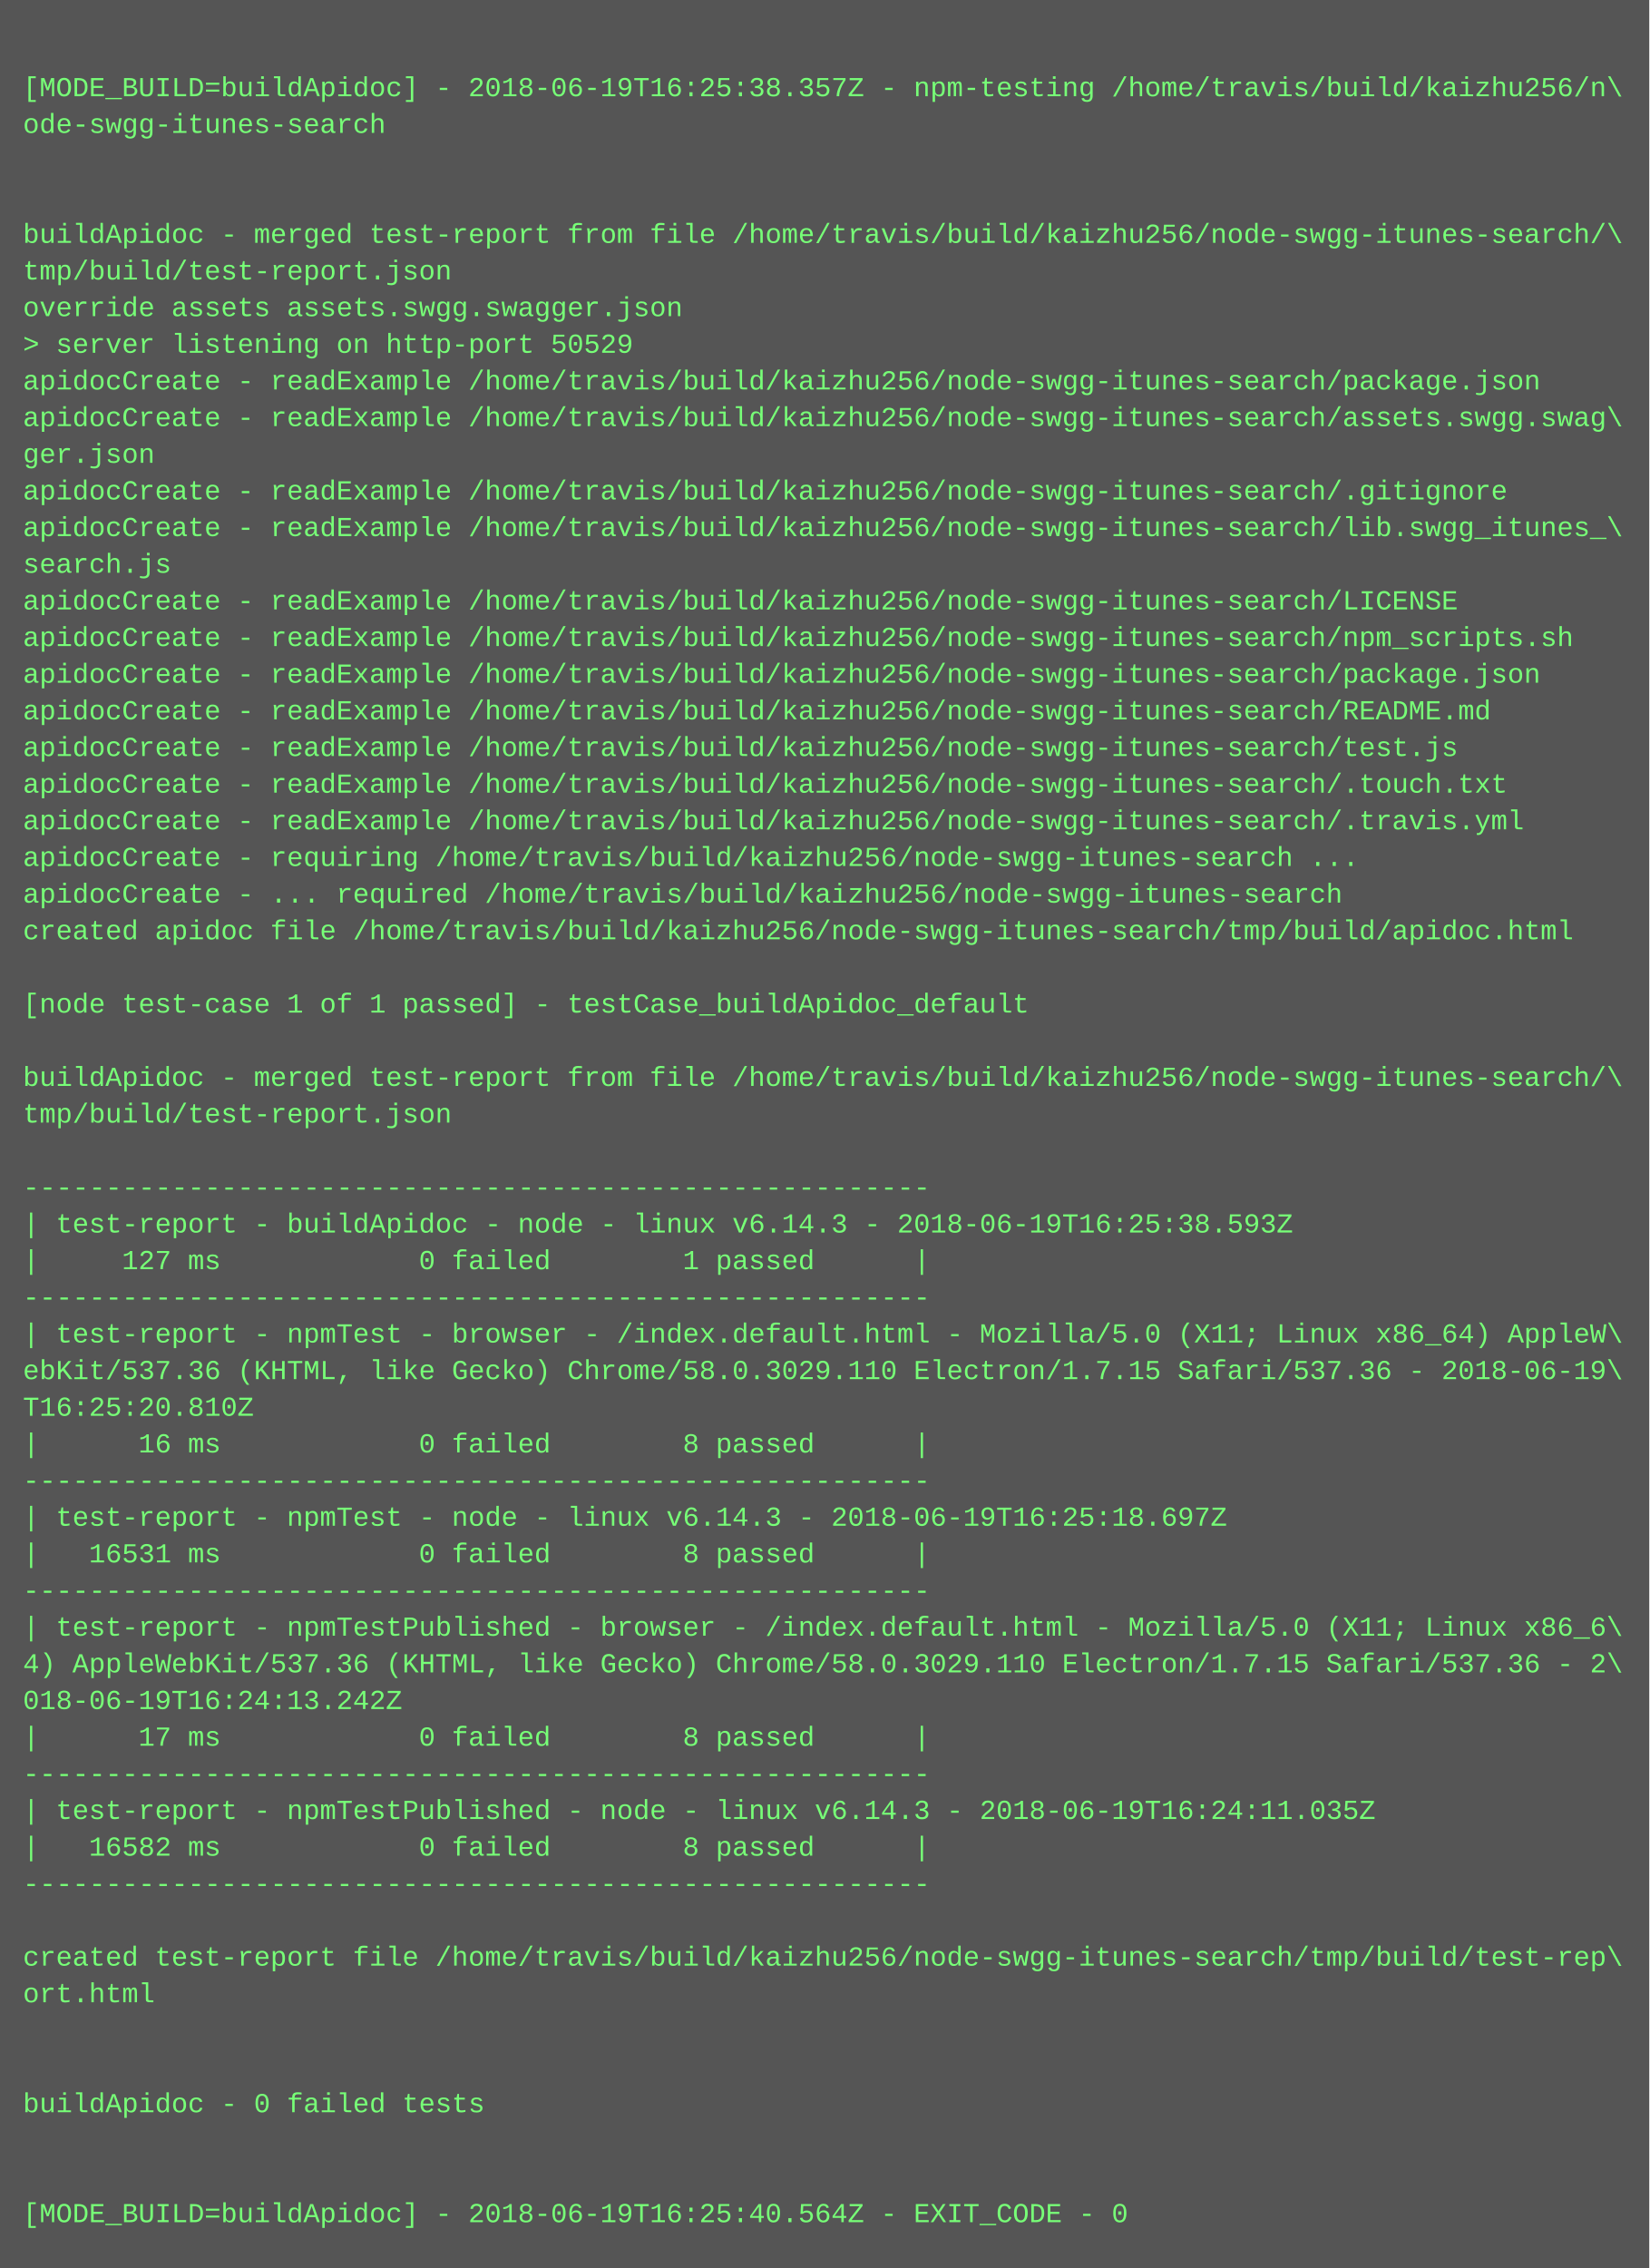
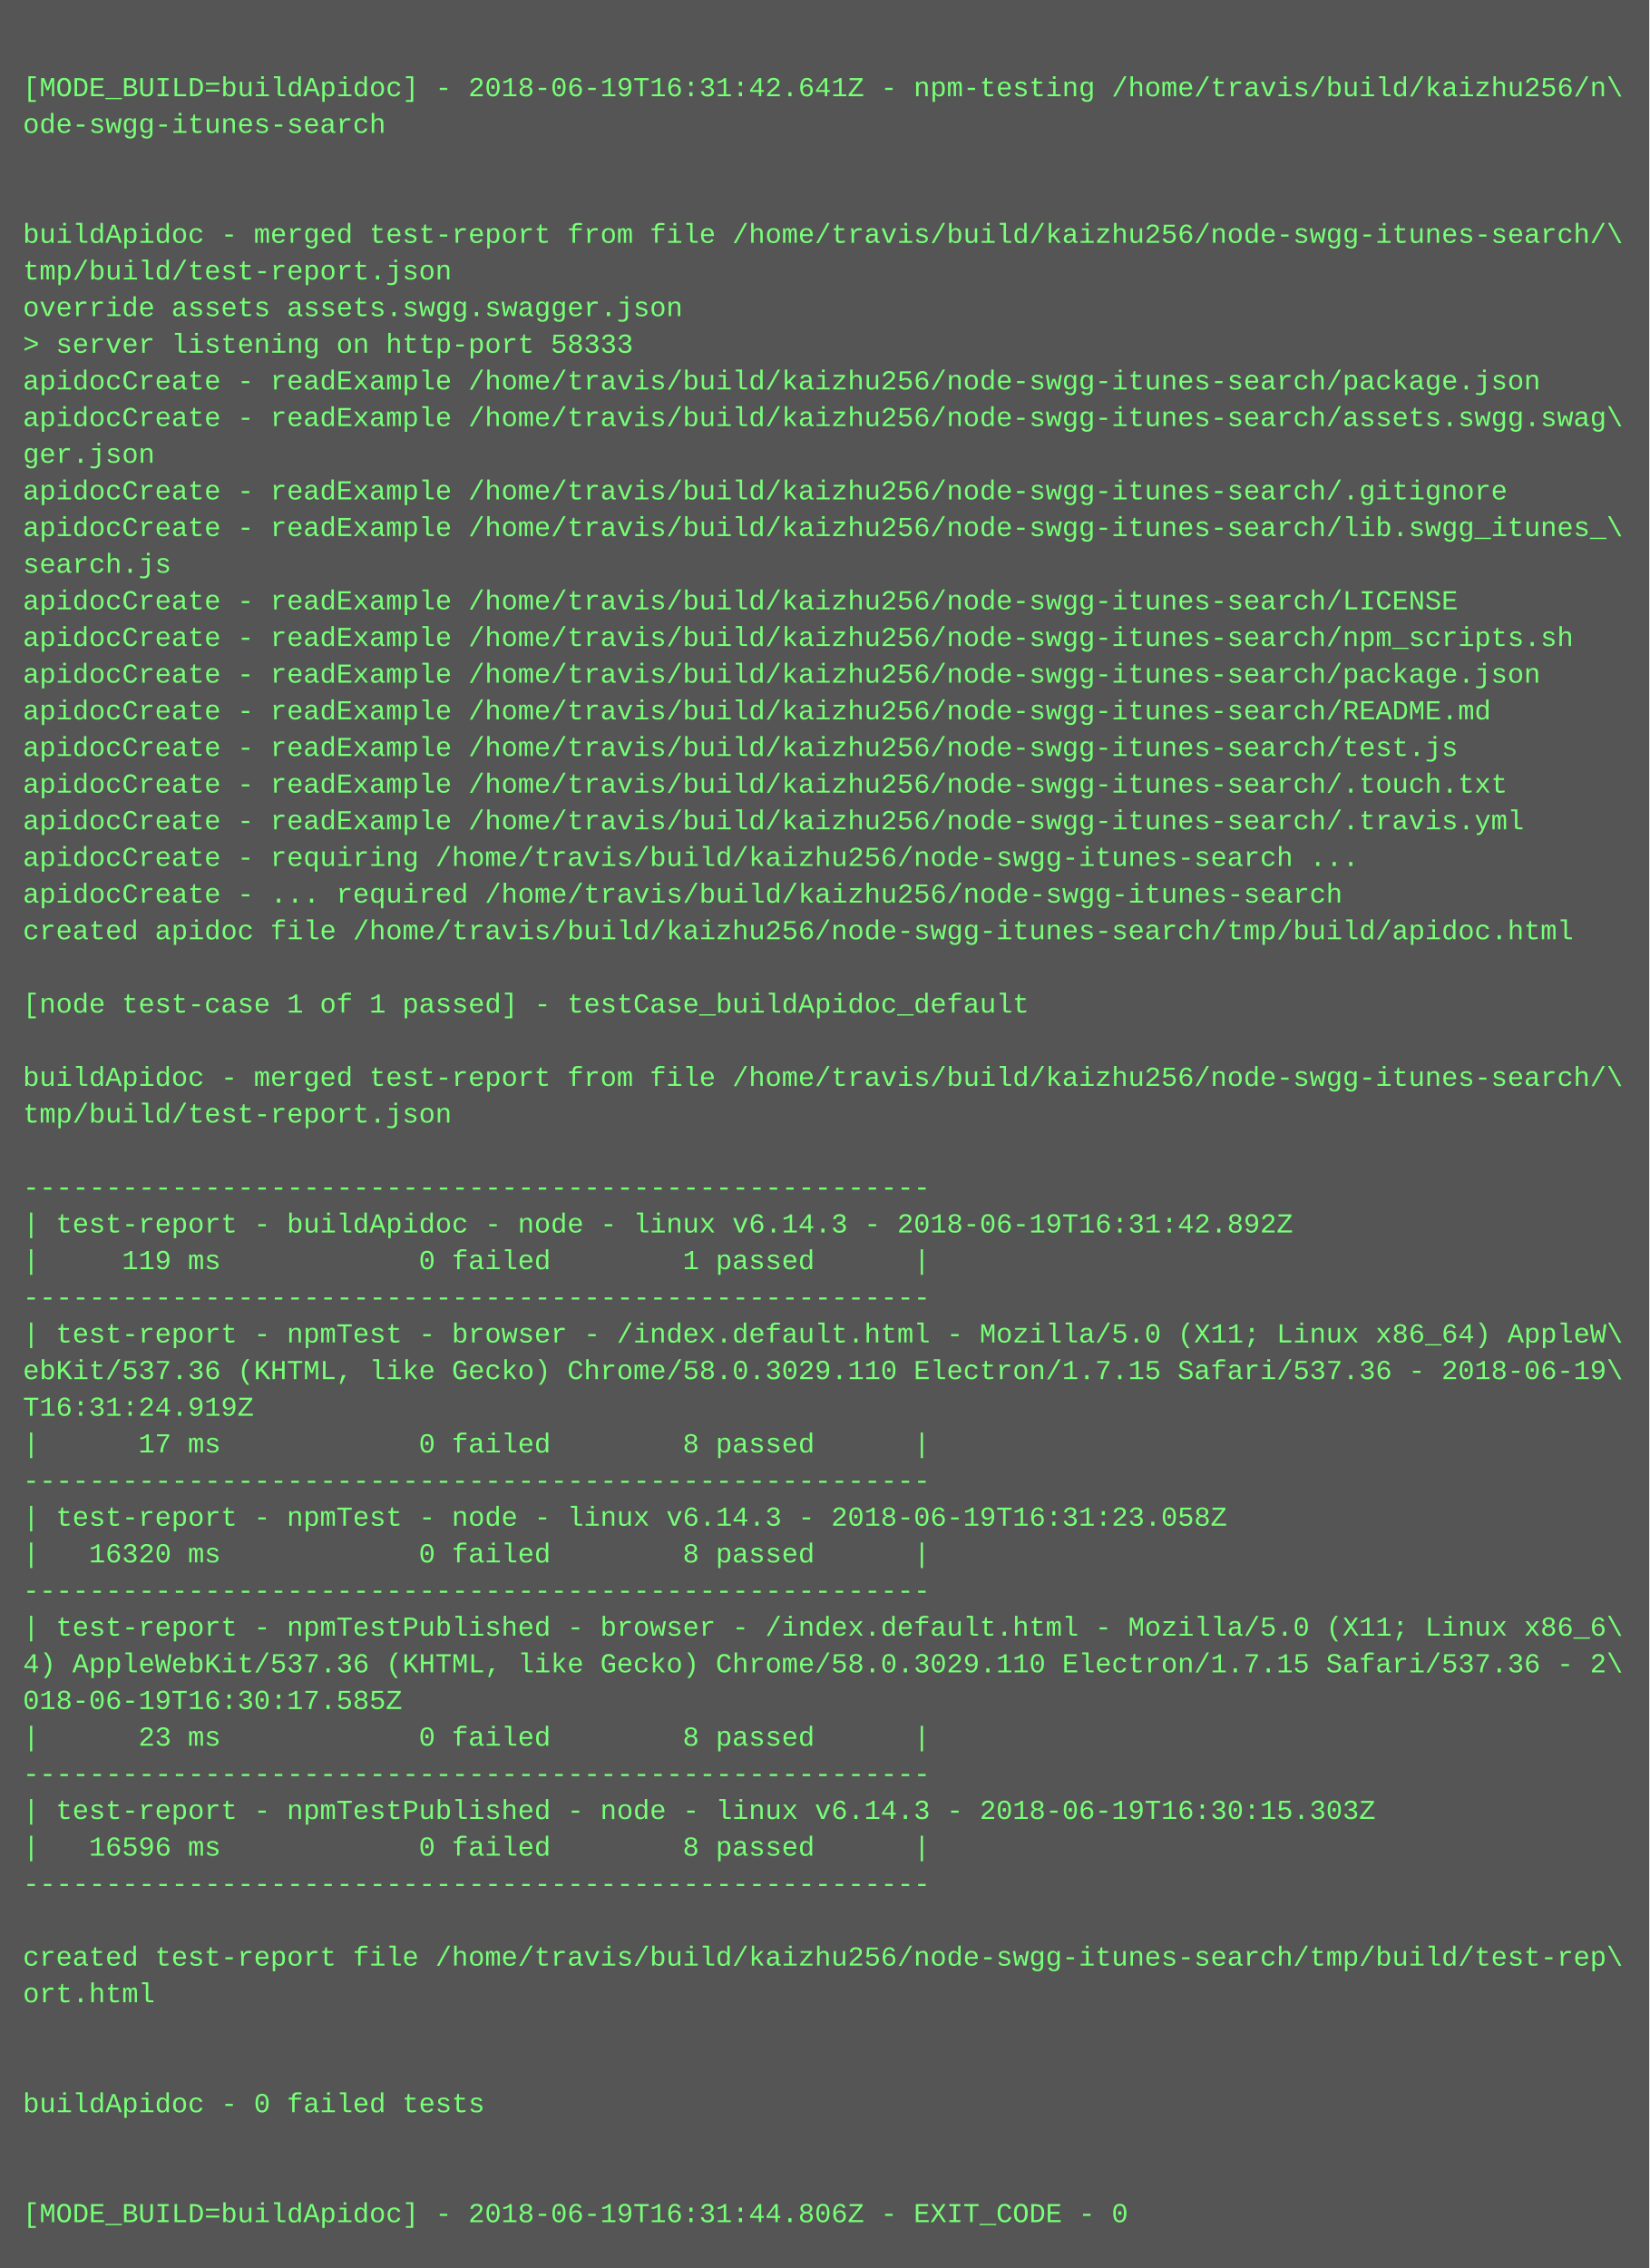
<svg xmlns="http://www.w3.org/2000/svg" height="990" width="720">
  <rect height="990" fill="#555" width="720" />
  <text fill="#7f7" font-family="Courier New" font-size="12" xml:space="preserve">
    <tspan x="10" y="26" />
-     <tspan x="10" y="42">[MODE_BUILD=buildApidoc] - 2018-06-19T16:25:38.357Z - npm-testing /home/travis/build/kaizhu256/n\</tspan>
+     <tspan x="10" y="42">[MODE_BUILD=buildApidoc] - 2018-06-19T16:31:42.641Z - npm-testing /home/travis/build/kaizhu256/n\</tspan>
    <tspan x="10" y="58">ode-swgg-itunes-search</tspan>
    <tspan x="10" y="74" />
    <tspan x="10" y="90" />
    <tspan x="10" y="106">buildApidoc - merged test-report from file /home/travis/build/kaizhu256/node-swgg-itunes-search/\</tspan>
    <tspan x="10" y="122">tmp/build/test-report.json</tspan>
    <tspan x="10" y="138">override assets assets.swgg.swagger.json</tspan>
-     <tspan x="10" y="154">&gt; server listening on http-port 50529</tspan>
+     <tspan x="10" y="154">&gt; server listening on http-port 58333</tspan>
    <tspan x="10" y="170">apidocCreate - readExample /home/travis/build/kaizhu256/node-swgg-itunes-search/package.json</tspan>
    <tspan x="10" y="186">apidocCreate - readExample /home/travis/build/kaizhu256/node-swgg-itunes-search/assets.swgg.swag\</tspan>
    <tspan x="10" y="202">ger.json</tspan>
    <tspan x="10" y="218">apidocCreate - readExample /home/travis/build/kaizhu256/node-swgg-itunes-search/.gitignore</tspan>
    <tspan x="10" y="234">apidocCreate - readExample /home/travis/build/kaizhu256/node-swgg-itunes-search/lib.swgg_itunes_\</tspan>
    <tspan x="10" y="250">search.js</tspan>
    <tspan x="10" y="266">apidocCreate - readExample /home/travis/build/kaizhu256/node-swgg-itunes-search/LICENSE</tspan>
    <tspan x="10" y="282">apidocCreate - readExample /home/travis/build/kaizhu256/node-swgg-itunes-search/npm_scripts.sh</tspan>
    <tspan x="10" y="298">apidocCreate - readExample /home/travis/build/kaizhu256/node-swgg-itunes-search/package.json</tspan>
    <tspan x="10" y="314">apidocCreate - readExample /home/travis/build/kaizhu256/node-swgg-itunes-search/README.md</tspan>
    <tspan x="10" y="330">apidocCreate - readExample /home/travis/build/kaizhu256/node-swgg-itunes-search/test.js</tspan>
    <tspan x="10" y="346">apidocCreate - readExample /home/travis/build/kaizhu256/node-swgg-itunes-search/.touch.txt</tspan>
    <tspan x="10" y="362">apidocCreate - readExample /home/travis/build/kaizhu256/node-swgg-itunes-search/.travis.yml</tspan>
    <tspan x="10" y="378">apidocCreate - requiring /home/travis/build/kaizhu256/node-swgg-itunes-search ...</tspan>
    <tspan x="10" y="394">apidocCreate - ... required /home/travis/build/kaizhu256/node-swgg-itunes-search</tspan>
    <tspan x="10" y="410">created apidoc file /home/travis/build/kaizhu256/node-swgg-itunes-search/tmp/build/apidoc.html</tspan>
    <tspan x="10" y="426" />
    <tspan x="10" y="442">[node test-case 1 of 1 passed] - testCase_buildApidoc_default</tspan>
    <tspan x="10" y="458" />
    <tspan x="10" y="474">buildApidoc - merged test-report from file /home/travis/build/kaizhu256/node-swgg-itunes-search/\</tspan>
    <tspan x="10" y="490">tmp/build/test-report.json</tspan>
    <tspan x="10" y="506" />
    <tspan x="10" y="522">-------------------------------------------------------</tspan>
-     <tspan x="10" y="538">| test-report - buildApidoc - node - linux v6.14.3 - 2018-06-19T16:25:38.593Z</tspan>
-     <tspan x="10" y="554">|     127 ms            0 failed        1 passed      |</tspan>
+     <tspan x="10" y="538">| test-report - buildApidoc - node - linux v6.14.3 - 2018-06-19T16:31:42.892Z</tspan>
+     <tspan x="10" y="554">|     119 ms            0 failed        1 passed      |</tspan>
    <tspan x="10" y="570">-------------------------------------------------------</tspan>
    <tspan x="10" y="586">| test-report - npmTest - browser - /index.default.html - Mozilla/5.0 (X11; Linux x86_64) AppleW\</tspan>
    <tspan x="10" y="602">ebKit/537.36 (KHTML, like Gecko) Chrome/58.0.3029.110 Electron/1.7.15 Safari/537.36 - 2018-06-19\</tspan>
-     <tspan x="10" y="618">T16:25:20.810Z</tspan>
-     <tspan x="10" y="634">|      16 ms            0 failed        8 passed      |</tspan>
+     <tspan x="10" y="618">T16:31:24.919Z</tspan>
+     <tspan x="10" y="634">|      17 ms            0 failed        8 passed      |</tspan>
    <tspan x="10" y="650">-------------------------------------------------------</tspan>
-     <tspan x="10" y="666">| test-report - npmTest - node - linux v6.14.3 - 2018-06-19T16:25:18.697Z</tspan>
-     <tspan x="10" y="682">|   16531 ms            0 failed        8 passed      |</tspan>
+     <tspan x="10" y="666">| test-report - npmTest - node - linux v6.14.3 - 2018-06-19T16:31:23.058Z</tspan>
+     <tspan x="10" y="682">|   16320 ms            0 failed        8 passed      |</tspan>
    <tspan x="10" y="698">-------------------------------------------------------</tspan>
    <tspan x="10" y="714">| test-report - npmTestPublished - browser - /index.default.html - Mozilla/5.0 (X11; Linux x86_6\</tspan>
    <tspan x="10" y="730">4) AppleWebKit/537.36 (KHTML, like Gecko) Chrome/58.0.3029.110 Electron/1.7.15 Safari/537.36 - 2\</tspan>
-     <tspan x="10" y="746">018-06-19T16:24:13.242Z</tspan>
-     <tspan x="10" y="762">|      17 ms            0 failed        8 passed      |</tspan>
+     <tspan x="10" y="746">018-06-19T16:30:17.585Z</tspan>
+     <tspan x="10" y="762">|      23 ms            0 failed        8 passed      |</tspan>
    <tspan x="10" y="778">-------------------------------------------------------</tspan>
-     <tspan x="10" y="794">| test-report - npmTestPublished - node - linux v6.14.3 - 2018-06-19T16:24:11.035Z</tspan>
-     <tspan x="10" y="810">|   16582 ms            0 failed        8 passed      |</tspan>
+     <tspan x="10" y="794">| test-report - npmTestPublished - node - linux v6.14.3 - 2018-06-19T16:30:15.303Z</tspan>
+     <tspan x="10" y="810">|   16596 ms            0 failed        8 passed      |</tspan>
    <tspan x="10" y="826">-------------------------------------------------------</tspan>
    <tspan x="10" y="842" />
    <tspan x="10" y="858">created test-report file /home/travis/build/kaizhu256/node-swgg-itunes-search/tmp/build/test-rep\</tspan>
    <tspan x="10" y="874">ort.html</tspan>
    <tspan x="10" y="890" />
    <tspan x="10" y="906" />
    <tspan x="10" y="922">buildApidoc - 0 failed tests</tspan>
    <tspan x="10" y="938" />
    <tspan x="10" y="954" />
-     <tspan x="10" y="970">[MODE_BUILD=buildApidoc] - 2018-06-19T16:25:40.564Z - EXIT_CODE - 0</tspan>
+     <tspan x="10" y="970">[MODE_BUILD=buildApidoc] - 2018-06-19T16:31:44.806Z - EXIT_CODE - 0</tspan>
  </text>
</svg>
